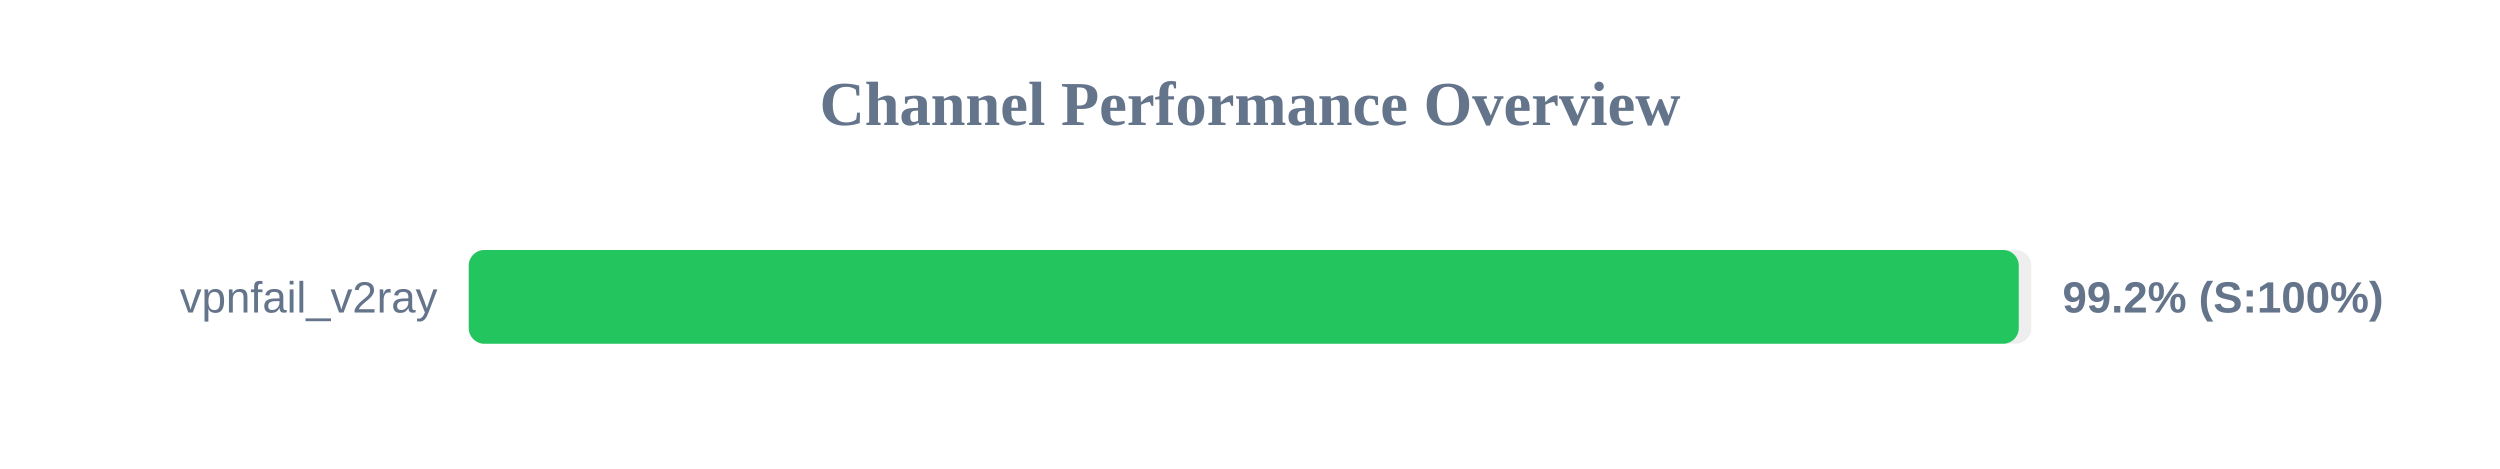
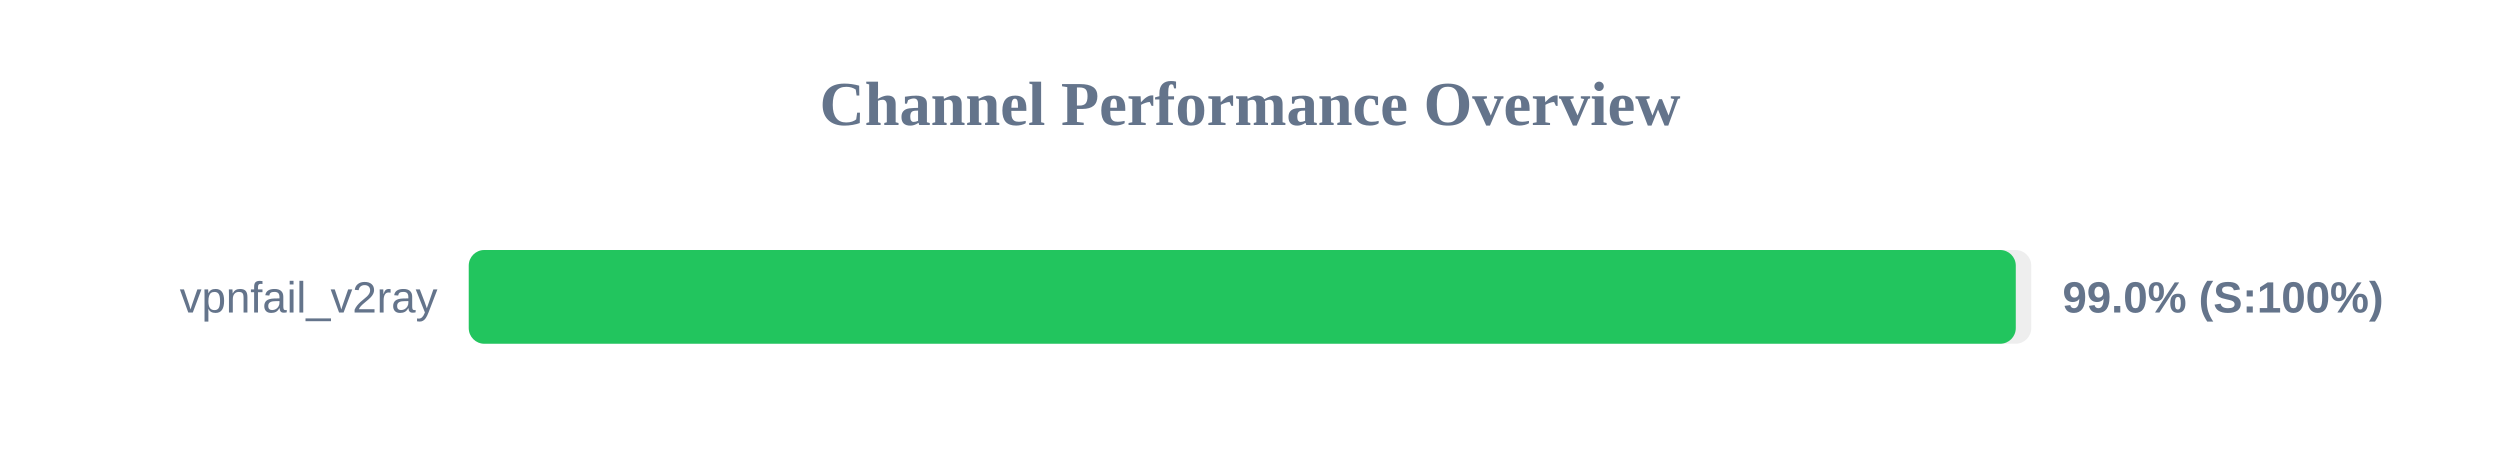
<svg xmlns="http://www.w3.org/2000/svg" width="800" height="150" version="1.1">
  <style>
        .row { font: 14px Arial; fill: #64748b; }
        .score { font: bold 14px Arial; fill: #64748b; }
    </style>
  <text x="400" y="40" text-anchor="middle" font-size="20px" font-weight="bold" fill="#64748b">Channel Performance Overview</text>
  <rect x="150" y="80" width="500" height="30" fill="#eee" rx="5" />
-   <rect x="150" y="80" width="496.0" height="30" fill="#22c55e" rx="5" />
+   <rect x="150" y="80" width="495.05" height="30" fill="#22c55e" rx="5" />
  <text x="140" y="100" text-anchor="end" class="row">vpnfail_v2ray</text>
-   <text x="660" y="100" text-anchor="start" class="score">99.2% (S:100%)</text>
+   <text x="660" y="100" text-anchor="start" class="score">99.0% (S:100%)</text>
</svg>
